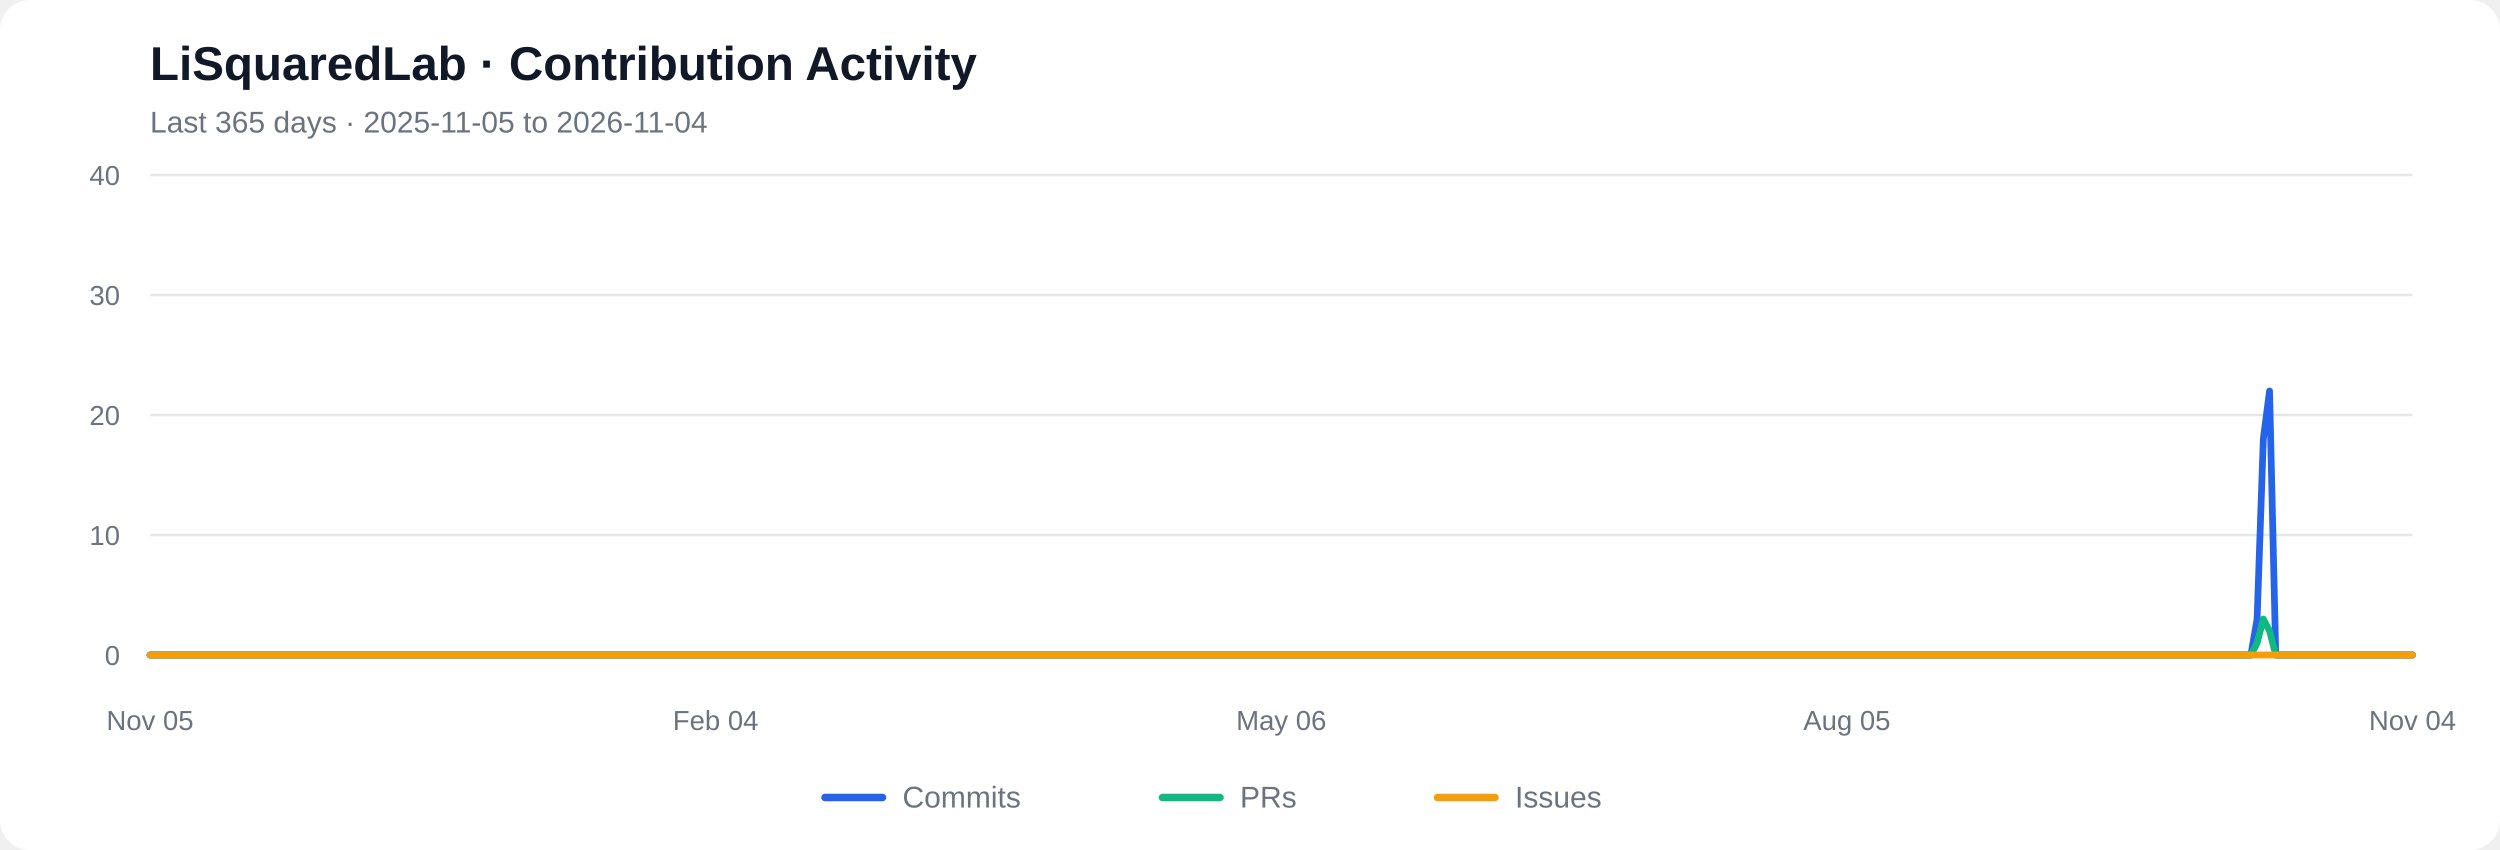
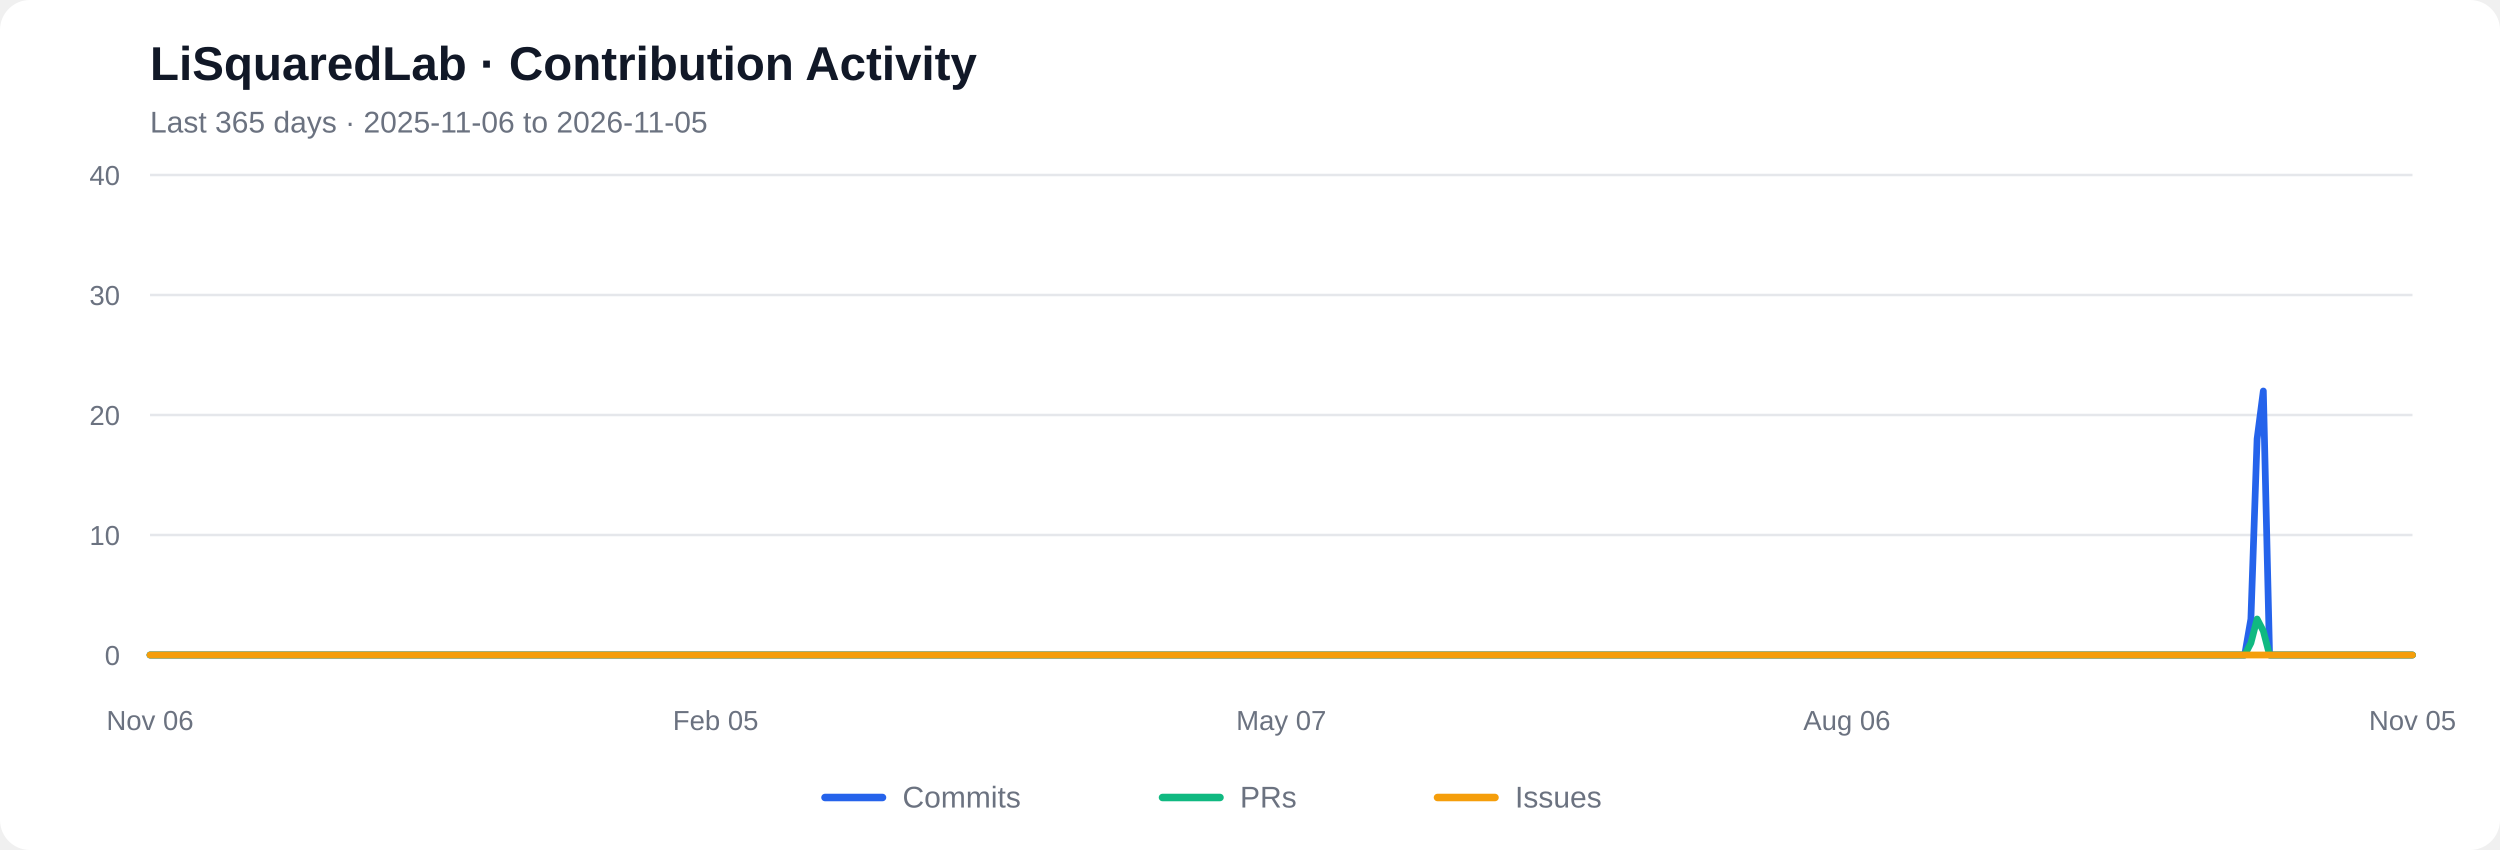
<svg xmlns="http://www.w3.org/2000/svg" viewBox="0 0 1000 340" role="img" aria-labelledby="chart-title chart-desc">
  <rect width="1000" height="340" rx="12" fill="#ffffff" />
  <text x="60" y="32" font-family="Arial, sans-serif" font-size="19" font-weight="600" fill="#111827">LiSquaredLab · Contribution Activity</text>
-   <text x="60" y="53" font-family="Arial, sans-serif" font-size="12" fill="#6b7280">Last 365 days  ·  2025-11-05 to 2026-11-04</text>
+   <text x="60" y="53" font-family="Arial, sans-serif" font-size="12" fill="#6b7280">Last 365 days  ·  2025-11-06 to 2026-11-05</text>
  <line x1="60" y1="262.00" x2="965" y2="262.00" stroke="#e5e7eb" stroke-width="1" />
  <text x="48" y="266.00" text-anchor="end" font-family="Arial, sans-serif" font-size="11" fill="#6b7280">0</text>
  <line x1="60" y1="214.00" x2="965" y2="214.00" stroke="#e5e7eb" stroke-width="1" />
  <text x="48" y="218.00" text-anchor="end" font-family="Arial, sans-serif" font-size="11" fill="#6b7280">10</text>
  <line x1="60" y1="166.00" x2="965" y2="166.00" stroke="#e5e7eb" stroke-width="1" />
  <text x="48" y="170.00" text-anchor="end" font-family="Arial, sans-serif" font-size="11" fill="#6b7280">20</text>
  <line x1="60" y1="118.00" x2="965" y2="118.00" stroke="#e5e7eb" stroke-width="1" />
  <text x="48" y="122.00" text-anchor="end" font-family="Arial, sans-serif" font-size="11" fill="#6b7280">30</text>
  <line x1="60" y1="70.00" x2="965" y2="70.00" stroke="#e5e7eb" stroke-width="1" />
  <text x="48" y="74.00" text-anchor="end" font-family="Arial, sans-serif" font-size="11" fill="#6b7280">40</text>
-   <polyline fill="none" stroke="#2563eb" stroke-width="2.7" stroke-linecap="round" stroke-linejoin="round" points="60.00,262.00 62.49,262.00 64.97,262.00 67.46,262.00 69.95,262.00 72.43,262.00 74.92,262.00 77.40,262.00 79.89,262.00 82.38,262.00 84.86,262.00 87.35,262.00 89.84,262.00 92.32,262.00 94.81,262.00 97.29,262.00 99.78,262.00 102.27,262.00 104.75,262.00 107.24,262.00 109.73,262.00 112.21,262.00 114.70,262.00 117.18,262.00 119.67,262.00 122.16,262.00 124.64,262.00 127.13,262.00 129.62,262.00 132.10,262.00 134.59,262.00 137.07,262.00 139.56,262.00 142.05,262.00 144.53,262.00 147.02,262.00 149.51,262.00 151.99,262.00 154.48,262.00 156.96,262.00 159.45,262.00 161.94,262.00 164.42,262.00 166.91,262.00 169.40,262.00 171.88,262.00 174.37,262.00 176.85,262.00 179.34,262.00 181.83,262.00 184.31,262.00 186.80,262.00 189.29,262.00 191.77,262.00 194.26,262.00 196.74,262.00 199.23,262.00 201.72,262.00 204.20,262.00 206.69,262.00 209.18,262.00 211.66,262.00 214.15,262.00 216.63,262.00 219.12,262.00 221.61,262.00 224.09,262.00 226.58,262.00 229.07,262.00 231.55,262.00 234.04,262.00 236.52,262.00 239.01,262.00 241.50,262.00 243.98,262.00 246.47,262.00 248.96,262.00 251.44,262.00 253.93,262.00 256.41,262.00 258.90,262.00 261.39,262.00 263.87,262.00 266.36,262.00 268.85,262.00 271.33,262.00 273.82,262.00 276.30,262.00 278.79,262.00 281.28,262.00 283.76,262.00 286.25,262.00 288.74,262.00 291.22,262.00 293.71,262.00 296.20,262.00 298.68,262.00 301.17,262.00 303.65,262.00 306.14,262.00 308.63,262.00 311.11,262.00 313.60,262.00 316.09,262.00 318.57,262.00 321.06,262.00 323.54,262.00 326.03,262.00 328.52,262.00 331.00,262.00 333.49,262.00 335.98,262.00 338.46,262.00 340.95,262.00 343.43,262.00 345.92,262.00 348.41,262.00 350.89,262.00 353.38,262.00 355.87,262.00 358.35,262.00 360.84,262.00 363.32,262.00 365.81,262.00 368.30,262.00 370.78,262.00 373.27,262.00 375.76,262.00 378.24,262.00 380.73,262.00 383.21,262.00 385.70,262.00 388.19,262.00 390.67,262.00 393.16,262.00 395.65,262.00 398.13,262.00 400.62,262.00 403.10,262.00 405.59,262.00 408.08,262.00 410.56,262.00 413.05,262.00 415.54,262.00 418.02,262.00 420.51,262.00 422.99,262.00 425.48,262.00 427.97,262.00 430.45,262.00 432.94,262.00 435.43,262.00 437.91,262.00 440.40,262.00 442.88,262.00 445.37,262.00 447.86,262.00 450.34,262.00 452.83,262.00 455.32,262.00 457.80,262.00 460.29,262.00 462.77,262.00 465.26,262.00 467.75,262.00 470.23,262.00 472.72,262.00 475.21,262.00 477.69,262.00 480.18,262.00 482.66,262.00 485.15,262.00 487.64,262.00 490.12,262.00 492.61,262.00 495.10,262.00 497.58,262.00 500.07,262.00 502.55,262.00 505.04,262.00 507.53,262.00 510.01,262.00 512.50,262.00 514.99,262.00 517.47,262.00 519.96,262.00 522.45,262.00 524.93,262.00 527.42,262.00 529.90,262.00 532.39,262.00 534.88,262.00 537.36,262.00 539.85,262.00 542.34,262.00 544.82,262.00 547.31,262.00 549.79,262.00 552.28,262.00 554.77,262.00 557.25,262.00 559.74,262.00 562.23,262.00 564.71,262.00 567.20,262.00 569.68,262.00 572.17,262.00 574.66,262.00 577.14,262.00 579.63,262.00 582.12,262.00 584.60,262.00 587.09,262.00 589.57,262.00 592.06,262.00 594.55,262.00 597.03,262.00 599.52,262.00 602.01,262.00 604.49,262.00 606.98,262.00 609.46,262.00 611.95,262.00 614.44,262.00 616.92,262.00 619.41,262.00 621.90,262.00 624.38,262.00 626.87,262.00 629.35,262.00 631.84,262.00 634.33,262.00 636.81,262.00 639.30,262.00 641.79,262.00 644.27,262.00 646.76,262.00 649.24,262.00 651.73,262.00 654.22,262.00 656.70,262.00 659.19,262.00 661.68,262.00 664.16,262.00 666.65,262.00 669.13,262.00 671.62,262.00 674.11,262.00 676.59,262.00 679.08,262.00 681.57,262.00 684.05,262.00 686.54,262.00 689.02,262.00 691.51,262.00 694.00,262.00 696.48,262.00 698.97,262.00 701.46,262.00 703.94,262.00 706.43,262.00 708.91,262.00 711.40,262.00 713.89,262.00 716.37,262.00 718.86,262.00 721.35,262.00 723.83,262.00 726.32,262.00 728.80,262.00 731.29,262.00 733.78,262.00 736.26,262.00 738.75,262.00 741.24,262.00 743.72,262.00 746.21,262.00 748.70,262.00 751.18,262.00 753.67,262.00 756.15,262.00 758.64,262.00 761.13,262.00 763.61,262.00 766.10,262.00 768.59,262.00 771.07,262.00 773.56,262.00 776.04,262.00 778.53,262.00 781.02,262.00 783.50,262.00 785.99,262.00 788.48,262.00 790.96,262.00 793.45,262.00 795.93,262.00 798.42,262.00 800.91,262.00 803.39,262.00 805.88,262.00 808.37,262.00 810.85,262.00 813.34,262.00 815.82,262.00 818.31,262.00 820.80,262.00 823.28,262.00 825.77,262.00 828.26,262.00 830.74,262.00 833.23,262.00 835.71,262.00 838.20,262.00 840.69,262.00 843.17,262.00 845.66,262.00 848.15,262.00 850.63,262.00 853.12,262.00 855.60,262.00 858.09,262.00 860.58,262.00 863.06,262.00 865.55,262.00 868.04,262.00 870.52,262.00 873.01,262.00 875.49,262.00 877.98,262.00 880.47,262.00 882.95,262.00 885.44,262.00 887.93,262.00 890.41,262.00 892.90,262.00 895.38,262.00 897.87,262.00 900.36,262.00 902.84,247.60 905.33,175.60 907.82,156.40 910.30,262.00 912.79,262.00 915.27,262.00 917.76,262.00 920.25,262.00 922.73,262.00 925.22,262.00 927.71,262.00 930.19,262.00 932.68,262.00 935.16,262.00 937.65,262.00 940.14,262.00 942.62,262.00 945.11,262.00 947.60,262.00 950.08,262.00 952.57,262.00 955.05,262.00 957.54,262.00 960.03,262.00 962.51,262.00 965.00,262.00" />
-   <polyline fill="none" stroke="#10b981" stroke-width="2.7" stroke-linecap="round" stroke-linejoin="round" points="60.00,262.00 62.49,262.00 64.97,262.00 67.46,262.00 69.95,262.00 72.43,262.00 74.92,262.00 77.40,262.00 79.89,262.00 82.38,262.00 84.86,262.00 87.35,262.00 89.84,262.00 92.32,262.00 94.81,262.00 97.29,262.00 99.78,262.00 102.27,262.00 104.75,262.00 107.24,262.00 109.73,262.00 112.21,262.00 114.70,262.00 117.18,262.00 119.67,262.00 122.16,262.00 124.64,262.00 127.13,262.00 129.62,262.00 132.10,262.00 134.59,262.00 137.07,262.00 139.56,262.00 142.05,262.00 144.53,262.00 147.02,262.00 149.51,262.00 151.99,262.00 154.48,262.00 156.96,262.00 159.45,262.00 161.94,262.00 164.42,262.00 166.91,262.00 169.40,262.00 171.88,262.00 174.37,262.00 176.85,262.00 179.34,262.00 181.83,262.00 184.31,262.00 186.80,262.00 189.29,262.00 191.77,262.00 194.26,262.00 196.74,262.00 199.23,262.00 201.72,262.00 204.20,262.00 206.69,262.00 209.18,262.00 211.66,262.00 214.15,262.00 216.63,262.00 219.12,262.00 221.61,262.00 224.09,262.00 226.58,262.00 229.07,262.00 231.55,262.00 234.04,262.00 236.52,262.00 239.01,262.00 241.50,262.00 243.98,262.00 246.47,262.00 248.96,262.00 251.44,262.00 253.93,262.00 256.41,262.00 258.90,262.00 261.39,262.00 263.87,262.00 266.36,262.00 268.85,262.00 271.33,262.00 273.82,262.00 276.30,262.00 278.79,262.00 281.28,262.00 283.76,262.00 286.25,262.00 288.74,262.00 291.22,262.00 293.71,262.00 296.20,262.00 298.68,262.00 301.17,262.00 303.65,262.00 306.14,262.00 308.63,262.00 311.11,262.00 313.60,262.00 316.09,262.00 318.57,262.00 321.06,262.00 323.54,262.00 326.03,262.00 328.52,262.00 331.00,262.00 333.49,262.00 335.98,262.00 338.46,262.00 340.95,262.00 343.43,262.00 345.92,262.00 348.41,262.00 350.89,262.00 353.38,262.00 355.87,262.00 358.35,262.00 360.84,262.00 363.32,262.00 365.81,262.00 368.30,262.00 370.78,262.00 373.27,262.00 375.76,262.00 378.24,262.00 380.73,262.00 383.21,262.00 385.70,262.00 388.19,262.00 390.67,262.00 393.16,262.00 395.65,262.00 398.13,262.00 400.62,262.00 403.10,262.00 405.59,262.00 408.08,262.00 410.56,262.00 413.05,262.00 415.54,262.00 418.02,262.00 420.51,262.00 422.99,262.00 425.48,262.00 427.97,262.00 430.45,262.00 432.94,262.00 435.43,262.00 437.91,262.00 440.40,262.00 442.88,262.00 445.37,262.00 447.86,262.00 450.34,262.00 452.83,262.00 455.32,262.00 457.80,262.00 460.29,262.00 462.77,262.00 465.26,262.00 467.75,262.00 470.23,262.00 472.72,262.00 475.21,262.00 477.69,262.00 480.18,262.00 482.66,262.00 485.15,262.00 487.64,262.00 490.12,262.00 492.61,262.00 495.10,262.00 497.58,262.00 500.07,262.00 502.55,262.00 505.04,262.00 507.53,262.00 510.01,262.00 512.50,262.00 514.99,262.00 517.47,262.00 519.96,262.00 522.45,262.00 524.93,262.00 527.42,262.00 529.90,262.00 532.39,262.00 534.88,262.00 537.36,262.00 539.85,262.00 542.34,262.00 544.82,262.00 547.31,262.00 549.79,262.00 552.28,262.00 554.77,262.00 557.25,262.00 559.74,262.00 562.23,262.00 564.71,262.00 567.20,262.00 569.68,262.00 572.17,262.00 574.66,262.00 577.14,262.00 579.63,262.00 582.12,262.00 584.60,262.00 587.09,262.00 589.57,262.00 592.06,262.00 594.55,262.00 597.03,262.00 599.52,262.00 602.01,262.00 604.49,262.00 606.98,262.00 609.46,262.00 611.95,262.00 614.44,262.00 616.92,262.00 619.41,262.00 621.90,262.00 624.38,262.00 626.87,262.00 629.35,262.00 631.84,262.00 634.33,262.00 636.81,262.00 639.30,262.00 641.79,262.00 644.27,262.00 646.76,262.00 649.24,262.00 651.73,262.00 654.22,262.00 656.70,262.00 659.19,262.00 661.68,262.00 664.16,262.00 666.65,262.00 669.13,262.00 671.62,262.00 674.11,262.00 676.59,262.00 679.08,262.00 681.57,262.00 684.05,262.00 686.54,262.00 689.02,262.00 691.51,262.00 694.00,262.00 696.48,262.00 698.97,262.00 701.46,262.00 703.94,262.00 706.43,262.00 708.91,262.00 711.40,262.00 713.89,262.00 716.37,262.00 718.86,262.00 721.35,262.00 723.83,262.00 726.32,262.00 728.80,262.00 731.29,262.00 733.78,262.00 736.26,262.00 738.75,262.00 741.24,262.00 743.72,262.00 746.21,262.00 748.70,262.00 751.18,262.00 753.67,262.00 756.15,262.00 758.64,262.00 761.13,262.00 763.61,262.00 766.10,262.00 768.59,262.00 771.07,262.00 773.56,262.00 776.04,262.00 778.53,262.00 781.02,262.00 783.50,262.00 785.99,262.00 788.48,262.00 790.96,262.00 793.45,262.00 795.93,262.00 798.42,262.00 800.91,262.00 803.39,262.00 805.88,262.00 808.37,262.00 810.85,262.00 813.34,262.00 815.82,262.00 818.31,262.00 820.80,262.00 823.28,262.00 825.77,262.00 828.26,262.00 830.74,262.00 833.23,262.00 835.71,262.00 838.20,262.00 840.69,262.00 843.17,262.00 845.66,262.00 848.15,262.00 850.63,262.00 853.12,262.00 855.60,262.00 858.09,262.00 860.58,262.00 863.06,262.00 865.55,262.00 868.04,262.00 870.52,262.00 873.01,262.00 875.49,262.00 877.98,262.00 880.47,262.00 882.95,262.00 885.44,262.00 887.93,262.00 890.41,262.00 892.90,262.00 895.38,262.00 897.87,262.00 900.36,262.00 902.84,257.20 905.33,247.60 907.82,252.40 910.30,262.00 912.79,262.00 915.27,262.00 917.76,262.00 920.25,262.00 922.73,262.00 925.22,262.00 927.71,262.00 930.19,262.00 932.68,262.00 935.16,262.00 937.65,262.00 940.14,262.00 942.62,262.00 945.11,262.00 947.60,262.00 950.08,262.00 952.57,262.00 955.05,262.00 957.54,262.00 960.03,262.00 962.51,262.00 965.00,262.00" />
+   <polyline fill="none" stroke="#2563eb" stroke-width="2.7" stroke-linecap="round" stroke-linejoin="round" points="60.00,262.00 62.49,262.00 64.97,262.00 67.46,262.00 69.95,262.00 72.43,262.00 74.92,262.00 77.40,262.00 79.89,262.00 82.38,262.00 84.86,262.00 87.35,262.00 89.84,262.00 92.32,262.00 94.81,262.00 97.29,262.00 99.78,262.00 102.27,262.00 104.75,262.00 107.24,262.00 109.73,262.00 112.21,262.00 114.70,262.00 117.18,262.00 119.67,262.00 122.16,262.00 124.64,262.00 127.13,262.00 129.62,262.00 132.10,262.00 134.59,262.00 137.07,262.00 139.56,262.00 142.05,262.00 144.53,262.00 147.02,262.00 149.51,262.00 151.99,262.00 154.48,262.00 156.96,262.00 159.45,262.00 161.94,262.00 164.42,262.00 166.91,262.00 169.40,262.00 171.88,262.00 174.37,262.00 176.85,262.00 179.34,262.00 181.83,262.00 184.31,262.00 186.80,262.00 189.29,262.00 191.77,262.00 194.26,262.00 196.74,262.00 199.23,262.00 201.72,262.00 204.20,262.00 206.69,262.00 209.18,262.00 211.66,262.00 214.15,262.00 216.63,262.00 219.12,262.00 221.61,262.00 224.09,262.00 226.58,262.00 229.07,262.00 231.55,262.00 234.04,262.00 236.52,262.00 239.01,262.00 241.50,262.00 243.98,262.00 246.47,262.00 248.96,262.00 251.44,262.00 253.93,262.00 256.41,262.00 258.90,262.00 261.39,262.00 263.87,262.00 266.36,262.00 268.85,262.00 271.33,262.00 273.82,262.00 276.30,262.00 278.79,262.00 281.28,262.00 283.76,262.00 286.25,262.00 288.74,262.00 291.22,262.00 293.71,262.00 296.20,262.00 298.68,262.00 301.17,262.00 303.65,262.00 306.14,262.00 308.63,262.00 311.11,262.00 313.60,262.00 316.09,262.00 318.57,262.00 321.06,262.00 323.54,262.00 326.03,262.00 328.52,262.00 331.00,262.00 333.49,262.00 335.98,262.00 338.46,262.00 340.95,262.00 343.43,262.00 345.92,262.00 348.41,262.00 350.89,262.00 353.38,262.00 355.87,262.00 358.35,262.00 360.84,262.00 363.32,262.00 365.81,262.00 368.30,262.00 370.78,262.00 373.27,262.00 375.76,262.00 378.24,262.00 380.73,262.00 383.21,262.00 385.70,262.00 388.19,262.00 390.67,262.00 393.16,262.00 395.65,262.00 398.13,262.00 400.62,262.00 403.10,262.00 405.59,262.00 408.08,262.00 410.56,262.00 413.05,262.00 415.54,262.00 418.02,262.00 420.51,262.00 422.99,262.00 425.48,262.00 427.97,262.00 430.45,262.00 432.94,262.00 435.43,262.00 437.91,262.00 440.40,262.00 442.88,262.00 445.37,262.00 447.86,262.00 450.34,262.00 452.83,262.00 455.32,262.00 457.80,262.00 460.29,262.00 462.77,262.00 465.26,262.00 467.75,262.00 470.23,262.00 472.72,262.00 475.21,262.00 477.69,262.00 480.18,262.00 482.66,262.00 485.15,262.00 487.64,262.00 490.12,262.00 492.61,262.00 495.10,262.00 497.58,262.00 500.07,262.00 502.55,262.00 505.04,262.00 507.53,262.00 510.01,262.00 512.50,262.00 514.99,262.00 517.47,262.00 519.96,262.00 522.45,262.00 524.93,262.00 527.42,262.00 529.90,262.00 532.39,262.00 534.88,262.00 537.36,262.00 539.85,262.00 542.34,262.00 544.82,262.00 547.31,262.00 549.79,262.00 552.28,262.00 554.77,262.00 557.25,262.00 559.74,262.00 562.23,262.00 564.71,262.00 567.20,262.00 569.68,262.00 572.17,262.00 574.66,262.00 577.14,262.00 579.63,262.00 582.12,262.00 584.60,262.00 587.09,262.00 589.57,262.00 592.06,262.00 594.55,262.00 597.03,262.00 599.52,262.00 602.01,262.00 604.49,262.00 606.98,262.00 609.46,262.00 611.95,262.00 614.44,262.00 616.92,262.00 619.41,262.00 621.90,262.00 624.38,262.00 626.87,262.00 629.35,262.00 631.84,262.00 634.33,262.00 636.81,262.00 639.30,262.00 641.79,262.00 644.27,262.00 646.76,262.00 649.24,262.00 651.73,262.00 654.22,262.00 656.70,262.00 659.19,262.00 661.68,262.00 664.16,262.00 666.65,262.00 669.13,262.00 671.62,262.00 674.11,262.00 676.59,262.00 679.08,262.00 681.57,262.00 684.05,262.00 686.54,262.00 689.02,262.00 691.51,262.00 694.00,262.00 696.48,262.00 698.97,262.00 701.46,262.00 703.94,262.00 706.43,262.00 708.91,262.00 711.40,262.00 713.89,262.00 716.37,262.00 718.86,262.00 721.35,262.00 723.83,262.00 726.32,262.00 728.80,262.00 731.29,262.00 733.78,262.00 736.26,262.00 738.75,262.00 741.24,262.00 743.72,262.00 746.21,262.00 748.70,262.00 751.18,262.00 753.67,262.00 756.15,262.00 758.64,262.00 761.13,262.00 763.61,262.00 766.10,262.00 768.59,262.00 771.07,262.00 773.56,262.00 776.04,262.00 778.53,262.00 781.02,262.00 783.50,262.00 785.99,262.00 788.48,262.00 790.96,262.00 793.45,262.00 795.93,262.00 798.42,262.00 800.91,262.00 803.39,262.00 805.88,262.00 808.37,262.00 810.85,262.00 813.34,262.00 815.82,262.00 818.31,262.00 820.80,262.00 823.28,262.00 825.77,262.00 828.26,262.00 830.74,262.00 833.23,262.00 835.71,262.00 838.20,262.00 840.69,262.00 843.17,262.00 845.66,262.00 848.15,262.00 850.63,262.00 853.12,262.00 855.60,262.00 858.09,262.00 860.58,262.00 863.06,262.00 865.55,262.00 868.04,262.00 870.52,262.00 873.01,262.00 875.49,262.00 877.98,262.00 880.47,262.00 882.95,262.00 885.44,262.00 887.93,262.00 890.41,262.00 892.90,262.00 895.38,262.00 897.87,262.00 900.36,247.60 902.84,175.60 905.33,156.40 907.82,262.00 910.30,262.00 912.79,262.00 915.27,262.00 917.76,262.00 920.25,262.00 922.73,262.00 925.22,262.00 927.71,262.00 930.19,262.00 932.68,262.00 935.16,262.00 937.65,262.00 940.14,262.00 942.62,262.00 945.11,262.00 947.60,262.00 950.08,262.00 952.57,262.00 955.05,262.00 957.54,262.00 960.03,262.00 962.51,262.00 965.00,262.00" />
+   <polyline fill="none" stroke="#10b981" stroke-width="2.7" stroke-linecap="round" stroke-linejoin="round" points="60.00,262.00 62.49,262.00 64.97,262.00 67.46,262.00 69.95,262.00 72.43,262.00 74.92,262.00 77.40,262.00 79.89,262.00 82.38,262.00 84.86,262.00 87.35,262.00 89.84,262.00 92.32,262.00 94.81,262.00 97.29,262.00 99.78,262.00 102.27,262.00 104.75,262.00 107.24,262.00 109.73,262.00 112.21,262.00 114.70,262.00 117.18,262.00 119.67,262.00 122.16,262.00 124.64,262.00 127.13,262.00 129.62,262.00 132.10,262.00 134.59,262.00 137.07,262.00 139.56,262.00 142.05,262.00 144.53,262.00 147.02,262.00 149.51,262.00 151.99,262.00 154.48,262.00 156.96,262.00 159.45,262.00 161.94,262.00 164.42,262.00 166.91,262.00 169.40,262.00 171.88,262.00 174.37,262.00 176.85,262.00 179.34,262.00 181.83,262.00 184.31,262.00 186.80,262.00 189.29,262.00 191.77,262.00 194.26,262.00 196.74,262.00 199.23,262.00 201.72,262.00 204.20,262.00 206.69,262.00 209.18,262.00 211.66,262.00 214.15,262.00 216.63,262.00 219.12,262.00 221.61,262.00 224.09,262.00 226.58,262.00 229.07,262.00 231.55,262.00 234.04,262.00 236.52,262.00 239.01,262.00 241.50,262.00 243.98,262.00 246.47,262.00 248.96,262.00 251.44,262.00 253.93,262.00 256.41,262.00 258.90,262.00 261.39,262.00 263.87,262.00 266.36,262.00 268.85,262.00 271.33,262.00 273.82,262.00 276.30,262.00 278.79,262.00 281.28,262.00 283.76,262.00 286.25,262.00 288.74,262.00 291.22,262.00 293.71,262.00 296.20,262.00 298.68,262.00 301.17,262.00 303.65,262.00 306.14,262.00 308.63,262.00 311.11,262.00 313.60,262.00 316.09,262.00 318.57,262.00 321.06,262.00 323.54,262.00 326.03,262.00 328.52,262.00 331.00,262.00 333.49,262.00 335.98,262.00 338.46,262.00 340.95,262.00 343.43,262.00 345.92,262.00 348.41,262.00 350.89,262.00 353.38,262.00 355.87,262.00 358.35,262.00 360.84,262.00 363.32,262.00 365.81,262.00 368.30,262.00 370.78,262.00 373.27,262.00 375.76,262.00 378.24,262.00 380.73,262.00 383.21,262.00 385.70,262.00 388.19,262.00 390.67,262.00 393.16,262.00 395.65,262.00 398.13,262.00 400.62,262.00 403.10,262.00 405.59,262.00 408.08,262.00 410.56,262.00 413.05,262.00 415.54,262.00 418.02,262.00 420.51,262.00 422.99,262.00 425.48,262.00 427.97,262.00 430.45,262.00 432.94,262.00 435.43,262.00 437.91,262.00 440.40,262.00 442.88,262.00 445.37,262.00 447.86,262.00 450.34,262.00 452.83,262.00 455.32,262.00 457.80,262.00 460.29,262.00 462.77,262.00 465.26,262.00 467.75,262.00 470.23,262.00 472.72,262.00 475.21,262.00 477.69,262.00 480.18,262.00 482.66,262.00 485.15,262.00 487.64,262.00 490.12,262.00 492.61,262.00 495.10,262.00 497.58,262.00 500.07,262.00 502.55,262.00 505.04,262.00 507.53,262.00 510.01,262.00 512.50,262.00 514.99,262.00 517.47,262.00 519.96,262.00 522.45,262.00 524.93,262.00 527.42,262.00 529.90,262.00 532.39,262.00 534.88,262.00 537.36,262.00 539.85,262.00 542.34,262.00 544.82,262.00 547.31,262.00 549.79,262.00 552.28,262.00 554.77,262.00 557.25,262.00 559.74,262.00 562.23,262.00 564.71,262.00 567.20,262.00 569.68,262.00 572.17,262.00 574.66,262.00 577.14,262.00 579.63,262.00 582.12,262.00 584.60,262.00 587.09,262.00 589.57,262.00 592.06,262.00 594.55,262.00 597.03,262.00 599.52,262.00 602.01,262.00 604.49,262.00 606.98,262.00 609.46,262.00 611.95,262.00 614.44,262.00 616.92,262.00 619.41,262.00 621.90,262.00 624.38,262.00 626.87,262.00 629.35,262.00 631.84,262.00 634.33,262.00 636.81,262.00 639.30,262.00 641.79,262.00 644.27,262.00 646.76,262.00 649.24,262.00 651.73,262.00 654.22,262.00 656.70,262.00 659.19,262.00 661.68,262.00 664.16,262.00 666.65,262.00 669.13,262.00 671.62,262.00 674.11,262.00 676.59,262.00 679.08,262.00 681.57,262.00 684.05,262.00 686.54,262.00 689.02,262.00 691.51,262.00 694.00,262.00 696.48,262.00 698.97,262.00 701.46,262.00 703.94,262.00 706.43,262.00 708.91,262.00 711.40,262.00 713.89,262.00 716.37,262.00 718.86,262.00 721.35,262.00 723.83,262.00 726.32,262.00 728.80,262.00 731.29,262.00 733.78,262.00 736.26,262.00 738.75,262.00 741.24,262.00 743.72,262.00 746.21,262.00 748.70,262.00 751.18,262.00 753.67,262.00 756.15,262.00 758.64,262.00 761.13,262.00 763.61,262.00 766.10,262.00 768.59,262.00 771.07,262.00 773.56,262.00 776.04,262.00 778.53,262.00 781.02,262.00 783.50,262.00 785.99,262.00 788.48,262.00 790.96,262.00 793.45,262.00 795.93,262.00 798.42,262.00 800.91,262.00 803.39,262.00 805.88,262.00 808.37,262.00 810.85,262.00 813.34,262.00 815.82,262.00 818.31,262.00 820.80,262.00 823.28,262.00 825.77,262.00 828.26,262.00 830.74,262.00 833.23,262.00 835.71,262.00 838.20,262.00 840.69,262.00 843.17,262.00 845.66,262.00 848.15,262.00 850.63,262.00 853.12,262.00 855.60,262.00 858.09,262.00 860.58,262.00 863.06,262.00 865.55,262.00 868.04,262.00 870.52,262.00 873.01,262.00 875.49,262.00 877.98,262.00 880.47,262.00 882.95,262.00 885.44,262.00 887.93,262.00 890.41,262.00 892.90,262.00 895.38,262.00 897.87,262.00 900.36,257.20 902.84,247.60 905.33,252.40 907.82,262.00 910.30,262.00 912.79,262.00 915.27,262.00 917.76,262.00 920.25,262.00 922.73,262.00 925.22,262.00 927.71,262.00 930.19,262.00 932.68,262.00 935.16,262.00 937.65,262.00 940.14,262.00 942.62,262.00 945.11,262.00 947.60,262.00 950.08,262.00 952.57,262.00 955.05,262.00 957.54,262.00 960.03,262.00 962.51,262.00 965.00,262.00" />
  <polyline fill="none" stroke="#f59e0b" stroke-width="2.7" stroke-linecap="round" stroke-linejoin="round" points="60.00,262.00 62.49,262.00 64.97,262.00 67.46,262.00 69.95,262.00 72.43,262.00 74.92,262.00 77.40,262.00 79.89,262.00 82.38,262.00 84.86,262.00 87.35,262.00 89.84,262.00 92.32,262.00 94.81,262.00 97.29,262.00 99.78,262.00 102.27,262.00 104.75,262.00 107.24,262.00 109.73,262.00 112.21,262.00 114.70,262.00 117.18,262.00 119.67,262.00 122.16,262.00 124.64,262.00 127.13,262.00 129.62,262.00 132.10,262.00 134.59,262.00 137.07,262.00 139.56,262.00 142.05,262.00 144.53,262.00 147.02,262.00 149.51,262.00 151.99,262.00 154.48,262.00 156.96,262.00 159.45,262.00 161.94,262.00 164.42,262.00 166.91,262.00 169.40,262.00 171.88,262.00 174.37,262.00 176.85,262.00 179.34,262.00 181.83,262.00 184.31,262.00 186.80,262.00 189.29,262.00 191.77,262.00 194.26,262.00 196.74,262.00 199.23,262.00 201.72,262.00 204.20,262.00 206.69,262.00 209.18,262.00 211.66,262.00 214.15,262.00 216.63,262.00 219.12,262.00 221.61,262.00 224.09,262.00 226.58,262.00 229.07,262.00 231.55,262.00 234.04,262.00 236.52,262.00 239.01,262.00 241.50,262.00 243.98,262.00 246.47,262.00 248.96,262.00 251.44,262.00 253.93,262.00 256.41,262.00 258.90,262.00 261.39,262.00 263.87,262.00 266.36,262.00 268.85,262.00 271.33,262.00 273.82,262.00 276.30,262.00 278.79,262.00 281.28,262.00 283.76,262.00 286.25,262.00 288.74,262.00 291.22,262.00 293.71,262.00 296.20,262.00 298.68,262.00 301.17,262.00 303.65,262.00 306.14,262.00 308.63,262.00 311.11,262.00 313.60,262.00 316.09,262.00 318.57,262.00 321.06,262.00 323.54,262.00 326.03,262.00 328.52,262.00 331.00,262.00 333.49,262.00 335.98,262.00 338.46,262.00 340.95,262.00 343.43,262.00 345.92,262.00 348.41,262.00 350.89,262.00 353.38,262.00 355.87,262.00 358.35,262.00 360.84,262.00 363.32,262.00 365.81,262.00 368.30,262.00 370.78,262.00 373.27,262.00 375.76,262.00 378.24,262.00 380.73,262.00 383.21,262.00 385.70,262.00 388.19,262.00 390.67,262.00 393.16,262.00 395.65,262.00 398.13,262.00 400.62,262.00 403.10,262.00 405.59,262.00 408.08,262.00 410.56,262.00 413.05,262.00 415.54,262.00 418.02,262.00 420.51,262.00 422.99,262.00 425.48,262.00 427.97,262.00 430.45,262.00 432.94,262.00 435.43,262.00 437.91,262.00 440.40,262.00 442.88,262.00 445.37,262.00 447.86,262.00 450.34,262.00 452.83,262.00 455.32,262.00 457.80,262.00 460.29,262.00 462.77,262.00 465.26,262.00 467.75,262.00 470.23,262.00 472.72,262.00 475.21,262.00 477.69,262.00 480.18,262.00 482.66,262.00 485.15,262.00 487.64,262.00 490.12,262.00 492.61,262.00 495.10,262.00 497.58,262.00 500.07,262.00 502.55,262.00 505.04,262.00 507.53,262.00 510.01,262.00 512.50,262.00 514.99,262.00 517.47,262.00 519.96,262.00 522.45,262.00 524.93,262.00 527.42,262.00 529.90,262.00 532.39,262.00 534.88,262.00 537.36,262.00 539.85,262.00 542.34,262.00 544.82,262.00 547.31,262.00 549.79,262.00 552.28,262.00 554.77,262.00 557.25,262.00 559.74,262.00 562.23,262.00 564.71,262.00 567.20,262.00 569.68,262.00 572.17,262.00 574.66,262.00 577.14,262.00 579.63,262.00 582.12,262.00 584.60,262.00 587.09,262.00 589.57,262.00 592.06,262.00 594.55,262.00 597.03,262.00 599.52,262.00 602.01,262.00 604.49,262.00 606.98,262.00 609.46,262.00 611.95,262.00 614.44,262.00 616.92,262.00 619.41,262.00 621.90,262.00 624.38,262.00 626.87,262.00 629.35,262.00 631.84,262.00 634.33,262.00 636.81,262.00 639.30,262.00 641.79,262.00 644.27,262.00 646.76,262.00 649.24,262.00 651.73,262.00 654.22,262.00 656.70,262.00 659.19,262.00 661.68,262.00 664.16,262.00 666.65,262.00 669.13,262.00 671.62,262.00 674.11,262.00 676.59,262.00 679.08,262.00 681.57,262.00 684.05,262.00 686.54,262.00 689.02,262.00 691.51,262.00 694.00,262.00 696.48,262.00 698.97,262.00 701.46,262.00 703.94,262.00 706.43,262.00 708.91,262.00 711.40,262.00 713.89,262.00 716.37,262.00 718.86,262.00 721.35,262.00 723.83,262.00 726.32,262.00 728.80,262.00 731.29,262.00 733.78,262.00 736.26,262.00 738.75,262.00 741.24,262.00 743.72,262.00 746.21,262.00 748.70,262.00 751.18,262.00 753.67,262.00 756.15,262.00 758.64,262.00 761.13,262.00 763.61,262.00 766.10,262.00 768.59,262.00 771.07,262.00 773.56,262.00 776.04,262.00 778.53,262.00 781.02,262.00 783.50,262.00 785.99,262.00 788.48,262.00 790.96,262.00 793.45,262.00 795.93,262.00 798.42,262.00 800.91,262.00 803.39,262.00 805.88,262.00 808.37,262.00 810.85,262.00 813.34,262.00 815.82,262.00 818.31,262.00 820.80,262.00 823.28,262.00 825.77,262.00 828.26,262.00 830.74,262.00 833.23,262.00 835.71,262.00 838.20,262.00 840.69,262.00 843.17,262.00 845.66,262.00 848.15,262.00 850.63,262.00 853.12,262.00 855.60,262.00 858.09,262.00 860.58,262.00 863.06,262.00 865.55,262.00 868.04,262.00 870.52,262.00 873.01,262.00 875.49,262.00 877.98,262.00 880.47,262.00 882.95,262.00 885.44,262.00 887.93,262.00 890.41,262.00 892.90,262.00 895.38,262.00 897.87,262.00 900.36,262.00 902.84,262.00 905.33,262.00 907.82,262.00 910.30,262.00 912.79,262.00 915.27,262.00 917.76,262.00 920.25,262.00 922.73,262.00 925.22,262.00 927.71,262.00 930.19,262.00 932.68,262.00 935.16,262.00 937.65,262.00 940.14,262.00 942.62,262.00 945.11,262.00 947.60,262.00 950.08,262.00 952.57,262.00 955.05,262.00 957.54,262.00 960.03,262.00 962.51,262.00 965.00,262.00" />
-   <text x="60.00" y="292" text-anchor="middle" font-family="Arial, sans-serif" font-size="11" fill="#6b7280">Nov 05</text>
-   <text x="286.25" y="292" text-anchor="middle" font-family="Arial, sans-serif" font-size="11" fill="#6b7280">Feb 04</text>
-   <text x="512.50" y="292" text-anchor="middle" font-family="Arial, sans-serif" font-size="11" fill="#6b7280">May 06</text>
-   <text x="738.75" y="292" text-anchor="middle" font-family="Arial, sans-serif" font-size="11" fill="#6b7280">Aug 05</text>
-   <text x="965.00" y="292" text-anchor="middle" font-family="Arial, sans-serif" font-size="11" fill="#6b7280">Nov 04</text>
+   <text x="60.00" y="292" text-anchor="middle" font-family="Arial, sans-serif" font-size="11" fill="#6b7280">Nov 06</text>
+   <text x="286.25" y="292" text-anchor="middle" font-family="Arial, sans-serif" font-size="11" fill="#6b7280">Feb 05</text>
+   <text x="512.50" y="292" text-anchor="middle" font-family="Arial, sans-serif" font-size="11" fill="#6b7280">May 07</text>
+   <text x="738.75" y="292" text-anchor="middle" font-family="Arial, sans-serif" font-size="11" fill="#6b7280">Aug 06</text>
+   <text x="965.00" y="292" text-anchor="middle" font-family="Arial, sans-serif" font-size="11" fill="#6b7280">Nov 05</text>
  <line x1="330" y1="319" x2="353" y2="319" stroke="#2563eb" stroke-width="3" stroke-linecap="round" />
  <text x="361" y="323" font-family="Arial, sans-serif" font-size="12" fill="#6b7280">Commits</text>
  <line x1="465" y1="319" x2="488" y2="319" stroke="#10b981" stroke-width="3" stroke-linecap="round" />
  <text x="496" y="323" font-family="Arial, sans-serif" font-size="12" fill="#6b7280">PRs</text>
  <line x1="575" y1="319" x2="598" y2="319" stroke="#f59e0b" stroke-width="3" stroke-linecap="round" />
  <text x="606" y="323" font-family="Arial, sans-serif" font-size="12" fill="#6b7280">Issues</text>
</svg>
